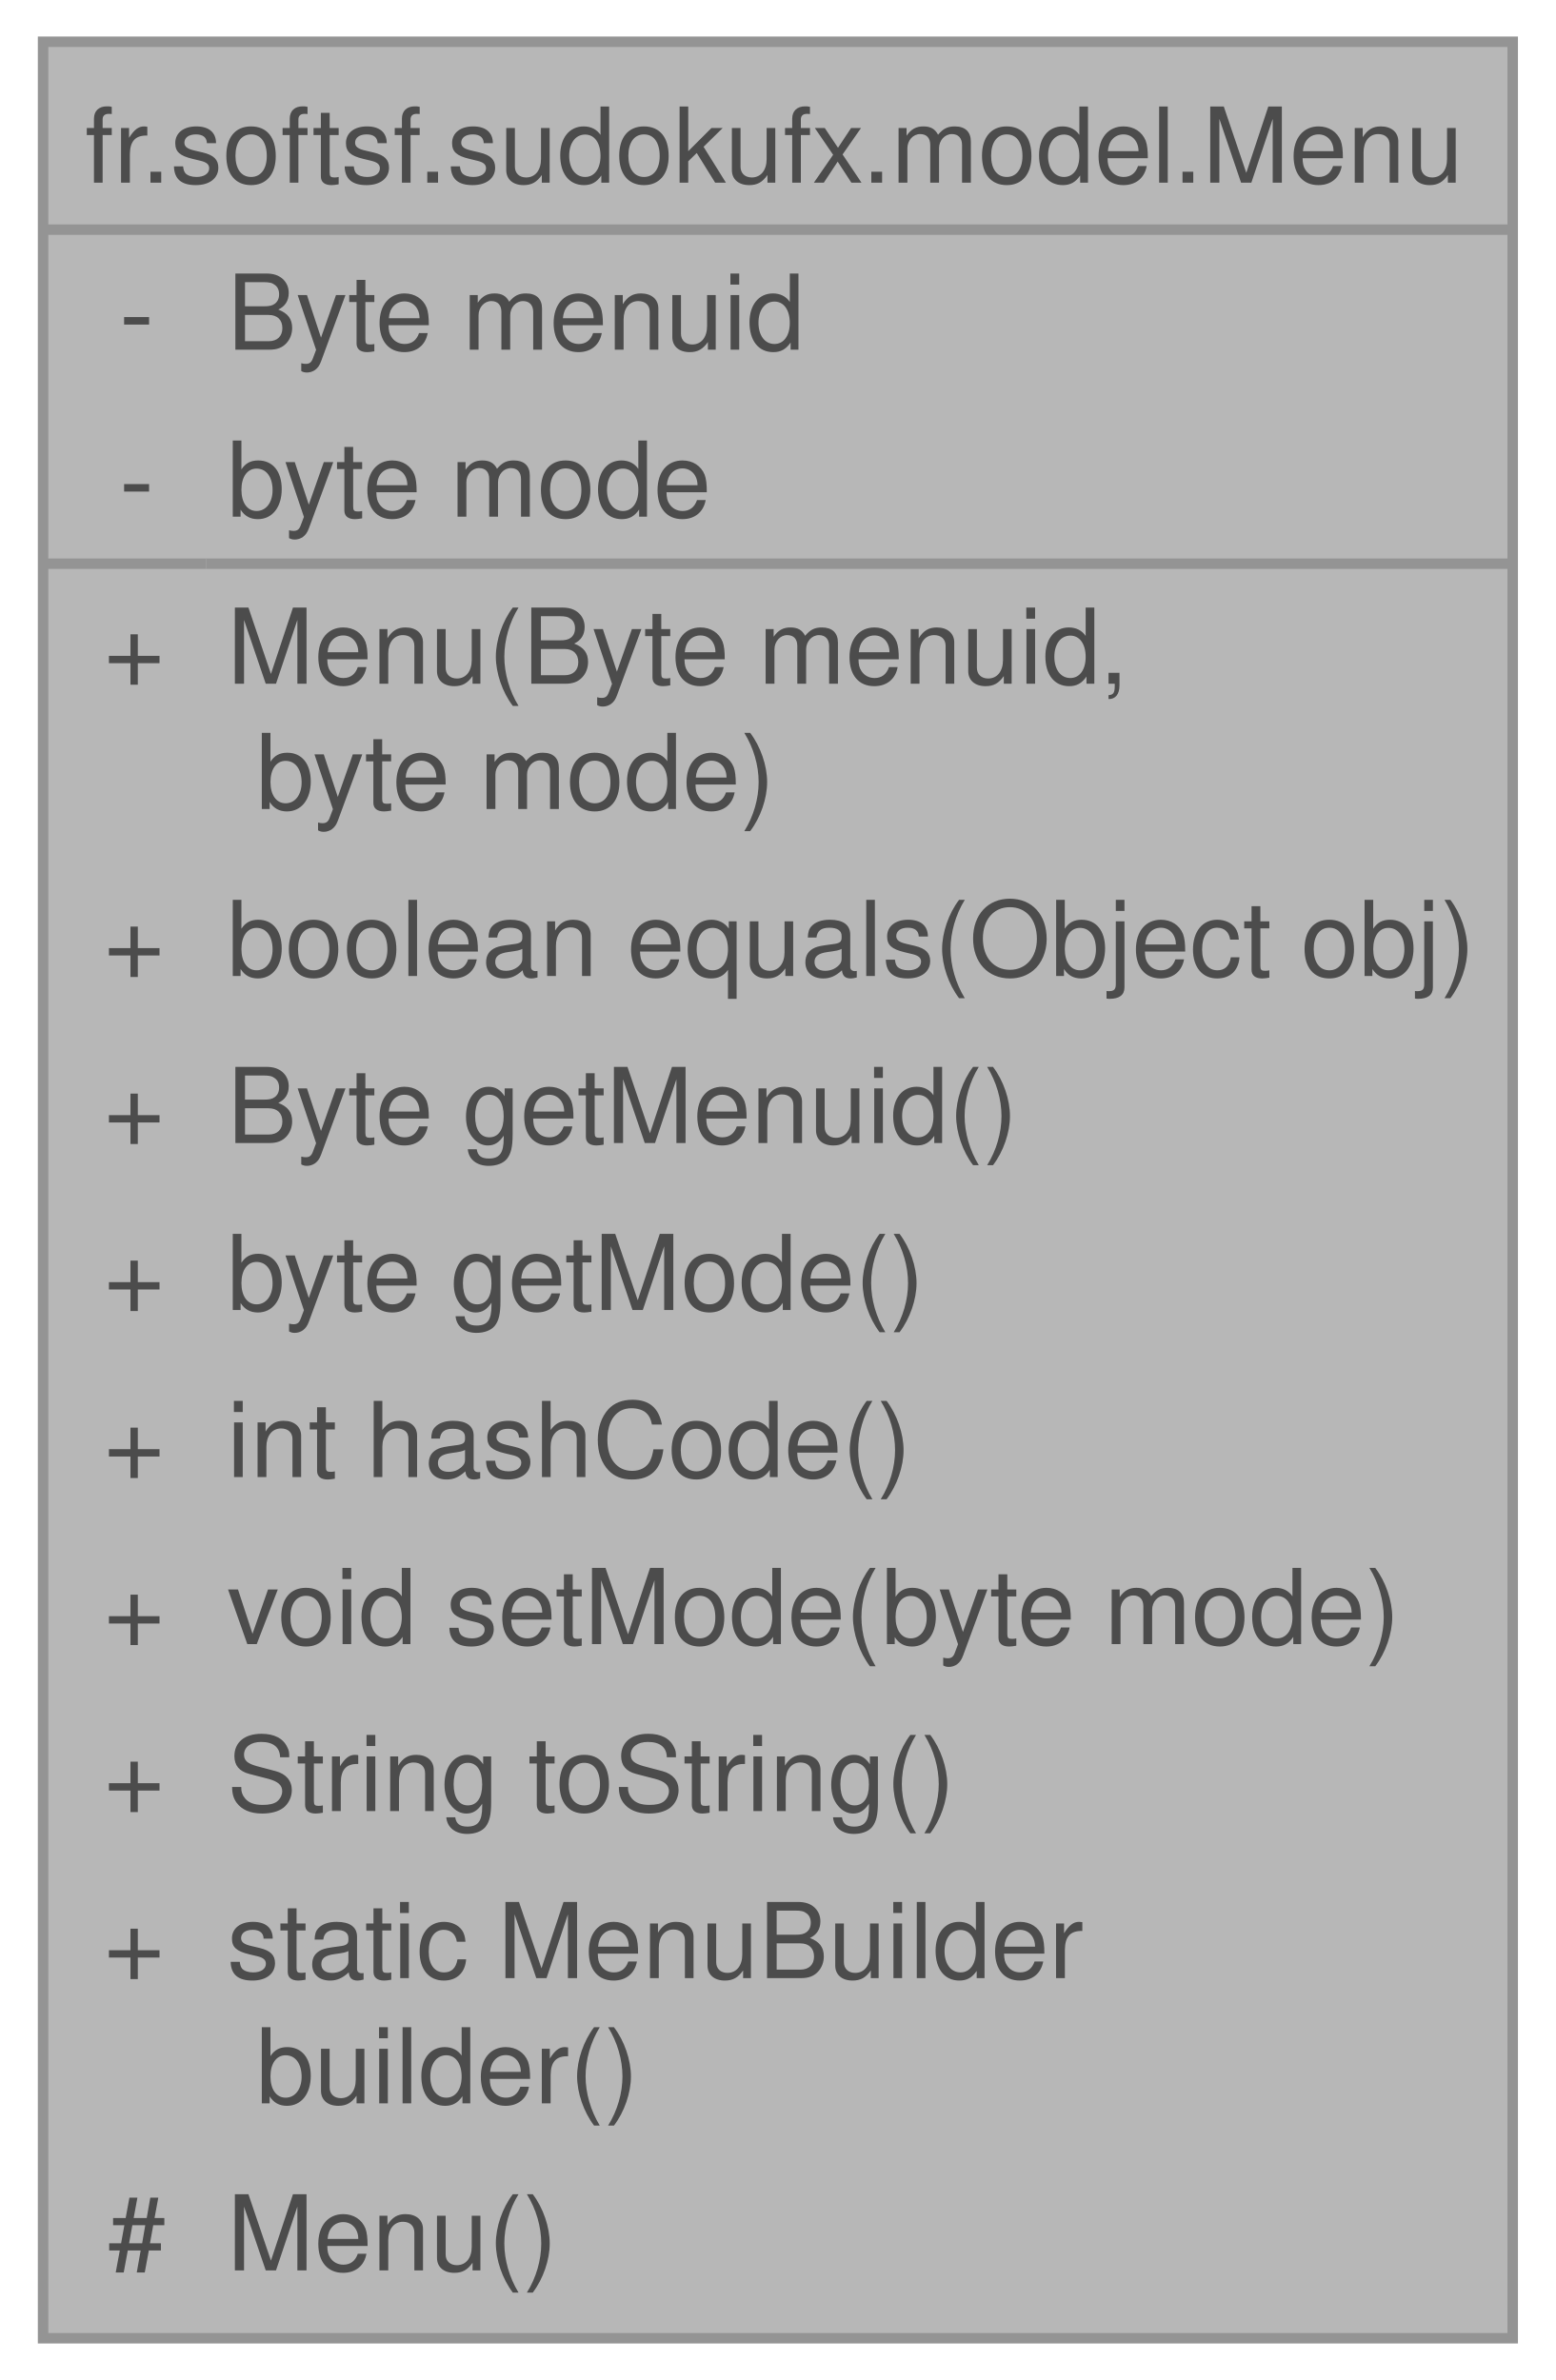
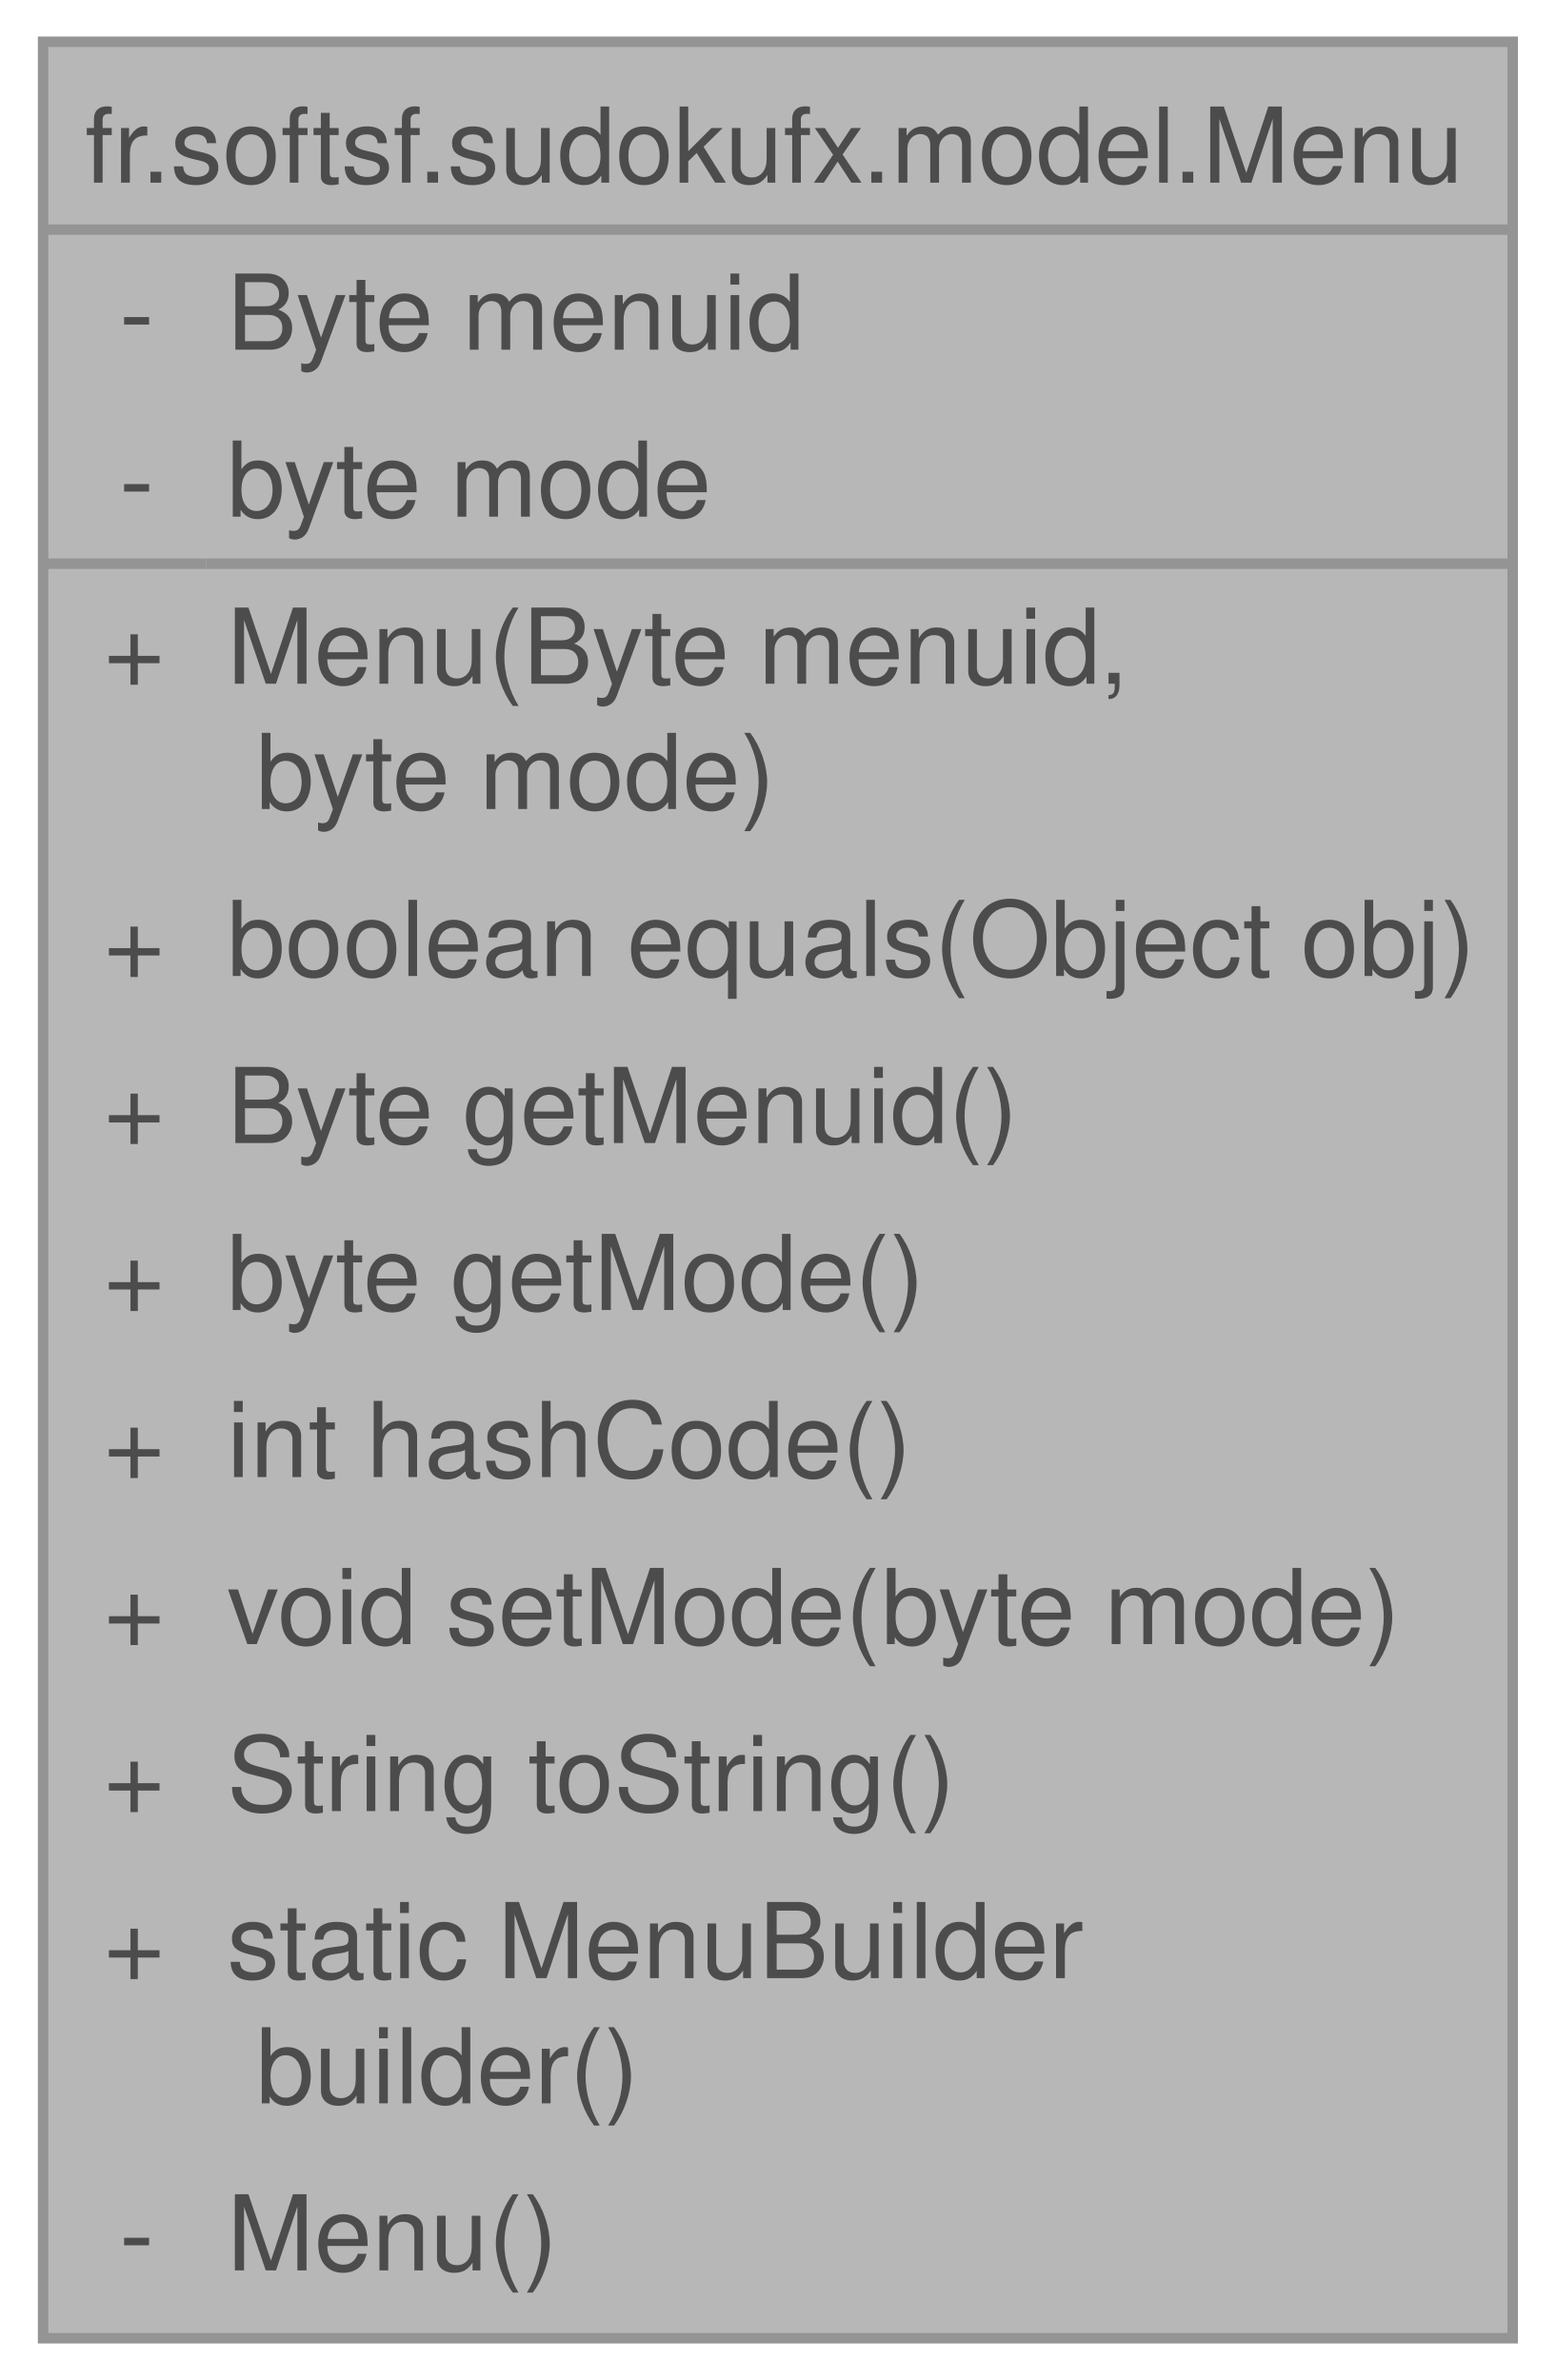
<svg xmlns="http://www.w3.org/2000/svg" xmlns:xlink="http://www.w3.org/1999/xlink" width="149pt" height="228pt" viewBox="0.00 0.00 148.75 228.00">
  <svg id="main" version="1.1" xml:space="preserve">
    <style type="text/css">
.node, .edge {opacity: 0.7;}
.node.selected, .edge.selected {opacity: 1;}
.edge:hover path { stroke: red; }
.edge:hover polygon { stroke: red; fill: red; }
</style>
    <svg id="graph" class="graph">
      <g id="graph0" class="graph" transform="scale(1 1) rotate(0) translate(4 224)">
        <g id="Node000001" class="node">
          <g id="a_Node000001">
            <a xlink:title="Represents a Menu configuration with a unique ID and a mode.">
              <polygon fill="#999999" stroke="none" points="140.75,-220 0,-220 0,0 140.75,0 140.75,-220" />
              <text text-anchor="start" x="4" y="-206.5" font-family="Helvetica,sans-Serif" font-size="10.00">fr.softsf.sudokufx.model.Menu</text>
              <text text-anchor="start" x="7.31" y="-190.5" font-family="Helvetica,sans-Serif" font-size="10.00">-</text>
              <text text-anchor="start" x="17.62" y="-190.5" font-family="Helvetica,sans-Serif" font-size="10.00">Byte menuid</text>
              <text text-anchor="start" x="7.31" y="-174.5" font-family="Helvetica,sans-Serif" font-size="10.00">-</text>
              <text text-anchor="start" x="17.62" y="-174.5" font-family="Helvetica,sans-Serif" font-size="10.00">byte mode</text>
              <text text-anchor="start" x="5.81" y="-158.5" font-family="Helvetica,sans-Serif" font-size="10.00">+</text>
              <text text-anchor="start" x="17.62" y="-158.5" font-family="Helvetica,sans-Serif" font-size="10.00">Menu(Byte menuid,</text>
              <text text-anchor="start" x="17.62" y="-146.5" font-family="Helvetica,sans-Serif" font-size="10.00"> byte mode)</text>
              <text text-anchor="start" x="5.81" y="-130.5" font-family="Helvetica,sans-Serif" font-size="10.00">+</text>
              <text text-anchor="start" x="17.62" y="-130.5" font-family="Helvetica,sans-Serif" font-size="10.00">boolean equals(Object obj)</text>
              <text text-anchor="start" x="5.81" y="-114.5" font-family="Helvetica,sans-Serif" font-size="10.00">+</text>
              <text text-anchor="start" x="17.62" y="-114.5" font-family="Helvetica,sans-Serif" font-size="10.00">Byte getMenuid()</text>
              <text text-anchor="start" x="5.81" y="-98.5" font-family="Helvetica,sans-Serif" font-size="10.00">+</text>
              <text text-anchor="start" x="17.62" y="-98.5" font-family="Helvetica,sans-Serif" font-size="10.00">byte getMode()</text>
              <text text-anchor="start" x="5.81" y="-82.5" font-family="Helvetica,sans-Serif" font-size="10.00">+</text>
              <text text-anchor="start" x="17.62" y="-82.5" font-family="Helvetica,sans-Serif" font-size="10.00">int hashCode()</text>
              <text text-anchor="start" x="5.81" y="-66.5" font-family="Helvetica,sans-Serif" font-size="10.00">+</text>
              <text text-anchor="start" x="17.62" y="-66.5" font-family="Helvetica,sans-Serif" font-size="10.00">void setMode(byte mode)</text>
              <text text-anchor="start" x="5.81" y="-50.5" font-family="Helvetica,sans-Serif" font-size="10.00">+</text>
              <text text-anchor="start" x="17.62" y="-50.5" font-family="Helvetica,sans-Serif" font-size="10.00">String toString()</text>
              <text text-anchor="start" x="5.81" y="-34.5" font-family="Helvetica,sans-Serif" font-size="10.00">+</text>
              <text text-anchor="start" x="17.62" y="-34.5" font-family="Helvetica,sans-Serif" font-size="10.00">static MenuBuilder</text>
              <text text-anchor="start" x="17.62" y="-22.5" font-family="Helvetica,sans-Serif" font-size="10.00"> builder()</text>
-               <text text-anchor="start" x="6.19" y="-6.5" font-family="Helvetica,sans-Serif" font-size="10.00">#</text>
+               <text text-anchor="start" x="7.31" y="-6.5" font-family="Helvetica,sans-Serif" font-size="10.00">-</text>
              <text text-anchor="start" x="17.62" y="-6.5" font-family="Helvetica,sans-Serif" font-size="10.00">Menu()</text>
              <polygon fill="#666666" stroke="#666666" points="0,-202 0,-202 140.75,-202 140.75,-202 0,-202" />
              <polygon fill="#666666" stroke="#666666" points="0,-170 0,-170 15.62,-170 15.62,-170 0,-170" />
              <polygon fill="#666666" stroke="#666666" points="15.62,-170 15.62,-170 140.75,-170 140.75,-170 15.62,-170" />
              <polygon fill="none" stroke="#666666" points="0,0 0,-220 140.75,-220 140.75,0 0,0" />
            </a>
          </g>
        </g>
      </g>
    </svg>
  </svg>
  <style type="text/css">

[data-mouse-over-selected='false'] { opacity: 0.7; }
[data-mouse-over-selected='true']  { opacity: 1.0; }

</style>
</svg>
